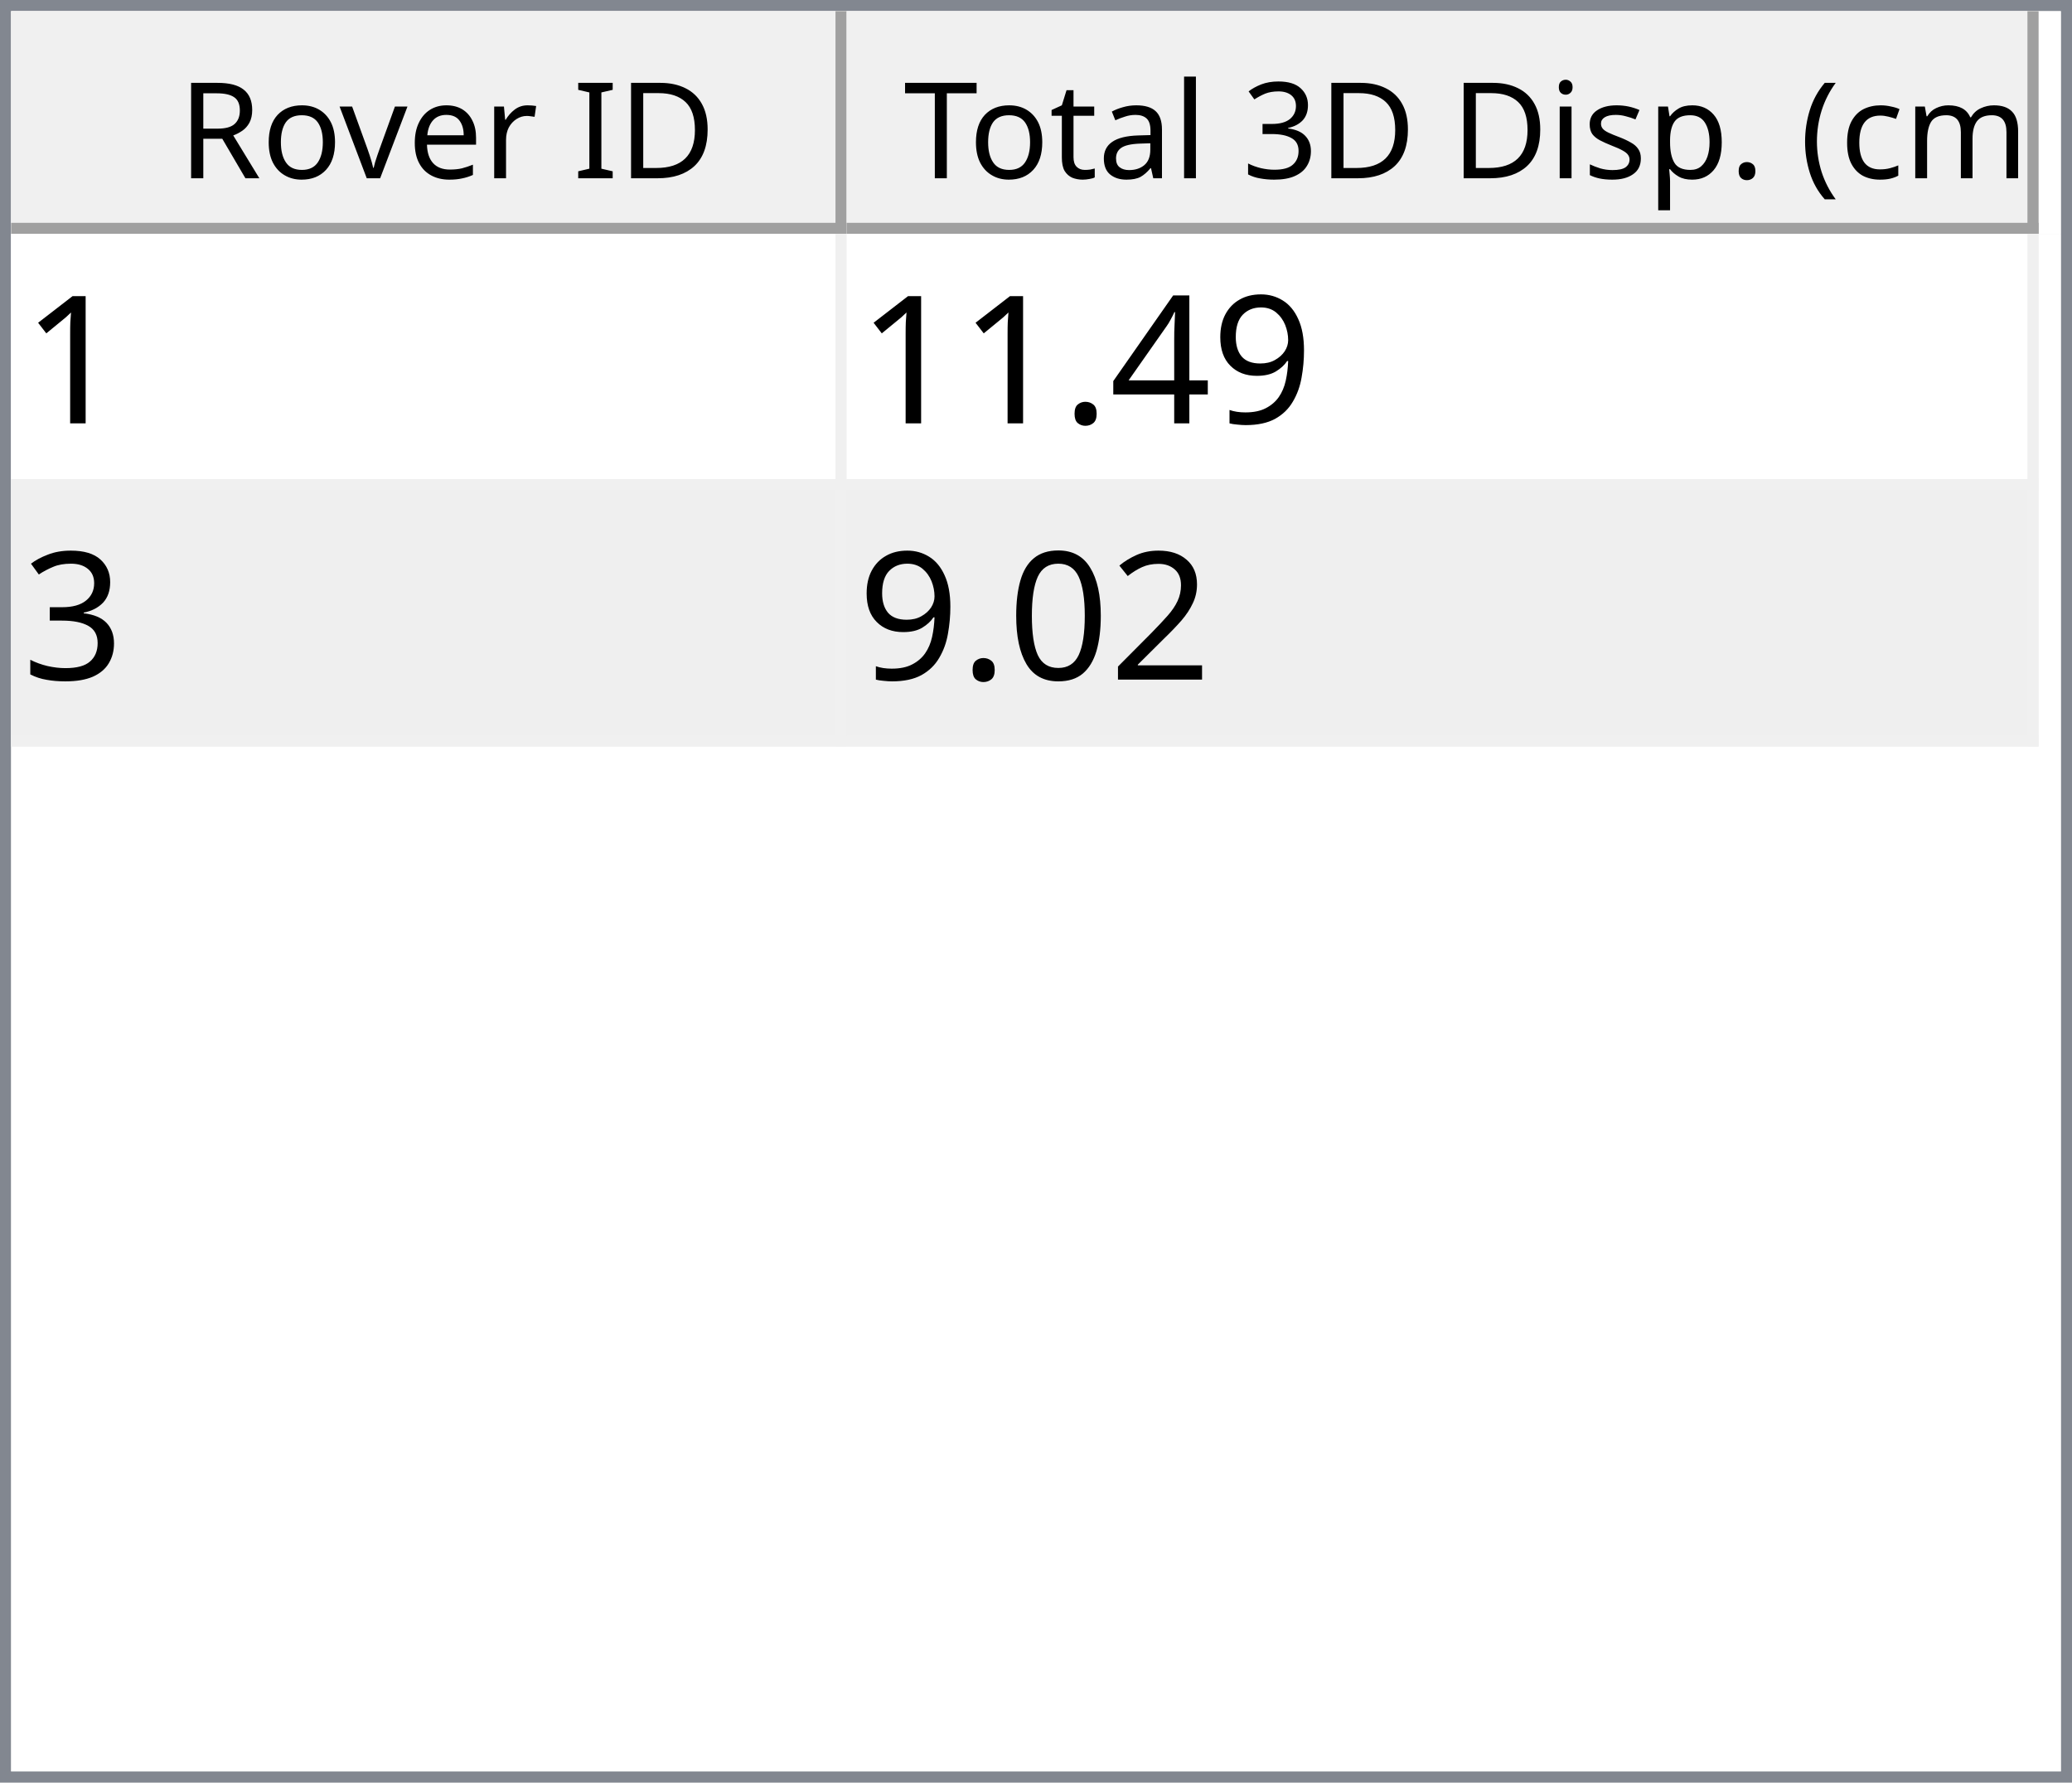
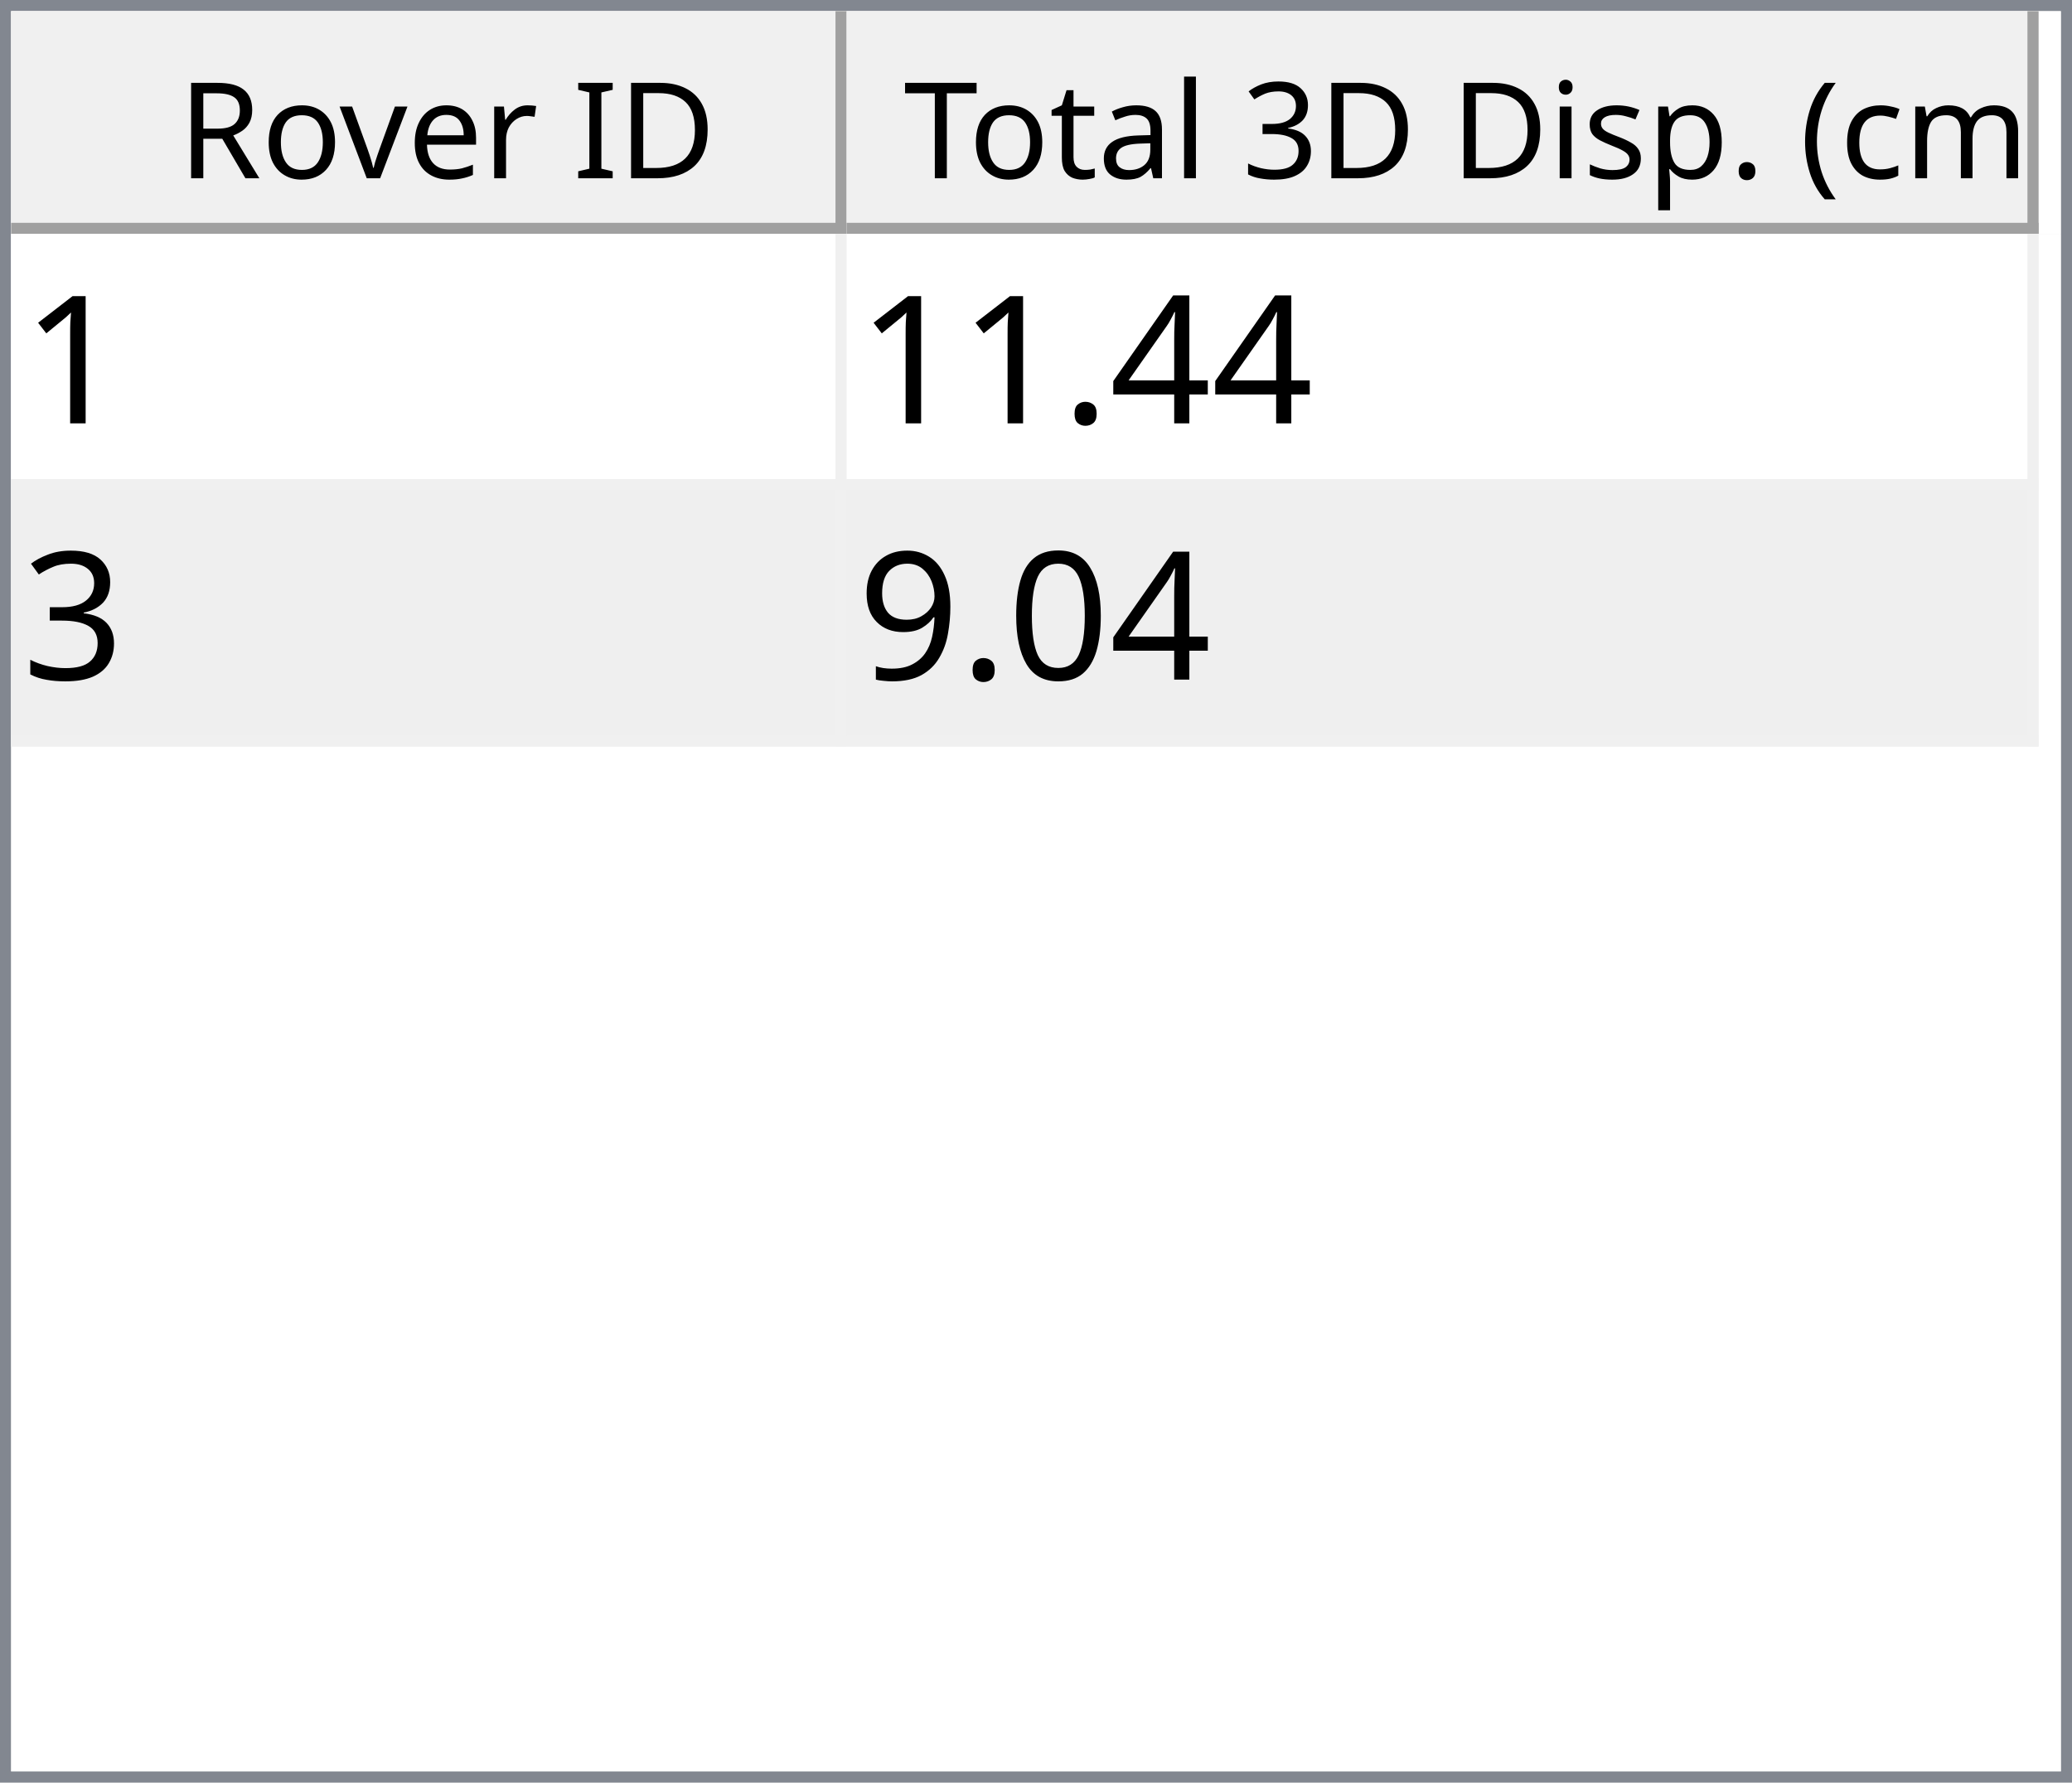
<svg xmlns="http://www.w3.org/2000/svg" style="fill-opacity:1; color-rendering:auto; color-interpolation:auto; text-rendering:auto; stroke:black; stroke-linecap:square; stroke-miterlimit:10; shape-rendering:auto; stroke-opacity:1; fill:black; stroke-dasharray:none; font-weight:normal; stroke-width:1; font-family:'Dialog'; font-style:normal; stroke-linejoin:miter; font-size:12px; stroke-dashoffset:0; image-rendering:auto;" width="186" height="160">
  <defs id="genericDefs" />
  <g>
    <defs id="defs1">
      <clipPath clipPathUnits="userSpaceOnUse" id="clipPath1">
        <path d="M0 0 L186 0 L186 160 L0 160 L0 0 Z" />
      </clipPath>
      <clipPath clipPathUnits="userSpaceOnUse" id="clipPath2">
        <path d="M0 0 L0 160 L186 160 L186 0 Z" />
      </clipPath>
      <clipPath clipPathUnits="userSpaceOnUse" id="clipPath3">
        <path d="M0 0 L0 20 L184 20 L184 0 Z" />
      </clipPath>
      <clipPath clipPathUnits="userSpaceOnUse" id="clipPath4">
        <path d="M0 0 L0 20 L75 20 L75 0 Z" />
      </clipPath>
      <clipPath clipPathUnits="userSpaceOnUse" id="clipPath5">
        <path d="M1 1 L1 19 L74 19 L74 1 Z" />
      </clipPath>
      <clipPath clipPathUnits="userSpaceOnUse" id="clipPath6">
        <path d="M0 0 L0 18 L73 18 L73 0 Z" />
      </clipPath>
      <clipPath clipPathUnits="userSpaceOnUse" id="clipPath7">
        <path d="M-0.5 -0.5 L-0.5 19.5 L74.5 19.5 L74.5 -0.5 Z" />
      </clipPath>
      <clipPath clipPathUnits="userSpaceOnUse" id="clipPath8">
        <path d="M0 0 L0 20 L107 20 L107 0 Z" />
      </clipPath>
      <clipPath clipPathUnits="userSpaceOnUse" id="clipPath9">
        <path d="M1 1 L1 19 L106 19 L106 1 Z" />
      </clipPath>
      <clipPath clipPathUnits="userSpaceOnUse" id="clipPath10">
        <path d="M0 0 L0 18 L105 18 L105 0 Z" />
      </clipPath>
      <clipPath clipPathUnits="userSpaceOnUse" id="clipPath11">
        <path d="M-0.5 -0.5 L-0.5 19.5 L106.5 19.5 L106.5 -0.5 Z" />
      </clipPath>
      <clipPath clipPathUnits="userSpaceOnUse" id="clipPath12">
        <path d="M0 0 L0 138 L184 138 L184 0 Z" />
      </clipPath>
      <clipPath clipPathUnits="userSpaceOnUse" id="clipPath13">
        <path d="M0 0 L0 46 L182 46 L182 0 Z" />
      </clipPath>
      <clipPath clipPathUnits="userSpaceOnUse" id="clipPath14">
        <path d="M-0.5 -0.5 L-0.5 45.5 L181.5 45.5 L181.5 -0.5 Z" />
      </clipPath>
      <clipPath clipPathUnits="userSpaceOnUse" id="clipPath15">
        <path d="M0 0 L0 22 L74 22 L74 0 Z" />
      </clipPath>
      <clipPath clipPathUnits="userSpaceOnUse" id="clipPath16">
        <path d="M0 0 L0 22 L106 22 L106 0 Z" />
      </clipPath>
      <font horiz-adv-x="64.551" id="font1">
        <font-face ascent="107.91" descent="25.098" units-per-em="100" style="font-style:normal; font-family:Segoe UI; font-weight:normal;" />
        <missing-glyph horiz-adv-x="64.551" d="M8.109 0 L8.109 68.266 L56.453 68.266 L56.453 0 L8.109 0 ZM15.328 7.234 L49.219 7.234 L49.219 61.031 L15.328 61.031 L15.328 7.234 Z" />
        <glyph unicode="D" horiz-adv-x="70.117" d="M9.188 0 L9.188 70.016 L28.516 70.016 Q65.531 70.016 65.531 35.891 Q65.531 19.672 55.25 9.836 Q44.969 0 27.734 0 L9.188 0 ZM17.391 62.594 L17.391 7.422 L27.828 7.422 Q41.609 7.422 49.273 14.797 Q56.938 22.172 56.938 35.688 Q56.938 62.594 28.328 62.594 L17.391 62.594 Z" />
        <glyph unicode="I" horiz-adv-x="26.611" d="M17.391 0 L9.188 0 L9.188 70.016 L17.391 70.016 L17.391 0 Z" />
        <glyph unicode=" " horiz-adv-x="27.393" d="" />
        <glyph unicode="r" horiz-adv-x="34.766" d="M34.188 41.891 Q32.078 43.5 28.125 43.5 Q23 43.5 19.555 38.672 Q16.109 33.844 16.109 25.484 L16.109 0 L8.109 0 L8.109 50 L16.109 50 L16.109 39.703 L16.312 39.703 Q18.016 44.969 21.531 47.922 Q25.047 50.875 29.391 50.875 Q32.516 50.875 34.188 50.203 L34.188 41.891 Z" />
        <glyph unicode="e" horiz-adv-x="52.295" d="M48.297 23 L12.984 23 Q13.188 14.656 17.484 10.109 Q21.781 5.562 29.297 5.562 Q37.75 5.562 44.828 11.141 L44.828 3.609 Q38.234 -1.172 27.391 -1.172 Q16.797 -1.172 10.742 5.641 Q4.688 12.453 4.688 24.812 Q4.688 36.469 11.305 43.82 Q17.922 51.172 27.734 51.172 Q37.547 51.172 42.922 44.828 Q48.297 38.484 48.297 27.203 L48.297 23 ZM40.094 29.781 Q40.047 36.719 36.75 40.578 Q33.453 44.438 27.594 44.438 Q21.922 44.438 17.969 40.383 Q14.016 36.328 13.094 29.781 L40.094 29.781 Z" />
        <glyph unicode="v" horiz-adv-x="47.9" d="M47.406 50 L27.484 0 L19.625 0 L0.688 50 L9.469 50 L22.172 13.672 Q23.578 9.672 23.922 6.688 L24.125 6.688 Q24.609 10.453 25.688 13.484 L38.969 50 L47.406 50 Z" />
        <glyph unicode="o" horiz-adv-x="58.594" d="M29 -1.172 Q17.922 -1.172 11.305 5.836 Q4.688 12.844 4.688 24.422 Q4.688 37.016 11.57 44.094 Q18.453 51.172 30.172 51.172 Q41.359 51.172 47.633 44.289 Q53.906 37.406 53.906 25.203 Q53.906 13.234 47.141 6.031 Q40.375 -1.172 29 -1.172 ZM29.594 44.438 Q21.875 44.438 17.383 39.188 Q12.891 33.938 12.891 24.703 Q12.891 15.828 17.43 10.695 Q21.969 5.562 29.594 5.562 Q37.359 5.562 41.531 10.594 Q45.703 15.625 45.703 24.906 Q45.703 34.281 41.531 39.359 Q37.359 44.438 29.594 44.438 Z" />
        <glyph unicode="R" horiz-adv-x="59.814" d="M59.375 0 L49.609 0 L37.891 19.625 Q36.281 22.359 34.766 24.289 Q33.25 26.219 31.664 27.438 Q30.078 28.656 28.25 29.219 Q26.422 29.781 24.125 29.781 L17.391 29.781 L17.391 0 L9.188 0 L9.188 70.016 L30.078 70.016 Q34.672 70.016 38.555 68.867 Q42.438 67.719 45.289 65.375 Q48.141 63.031 49.758 59.547 Q51.375 56.062 51.375 51.375 Q51.375 47.703 50.273 44.656 Q49.172 41.609 47.148 39.211 Q45.125 36.812 42.266 35.133 Q39.406 33.453 35.844 32.516 L35.844 32.328 Q37.594 31.547 38.891 30.547 Q40.188 29.547 41.359 28.18 Q42.531 26.812 43.68 25.078 Q44.828 23.344 46.234 21.047 L59.375 0 ZM17.391 62.594 L17.391 37.203 L28.516 37.203 Q31.594 37.203 34.203 38.133 Q36.812 39.062 38.719 40.797 Q40.625 42.531 41.703 45.047 Q42.781 47.562 42.781 50.688 Q42.781 56.297 39.141 59.445 Q35.5 62.594 28.609 62.594 L17.391 62.594 Z" />
        <glyph unicode=")" horiz-adv-x="30.176" d="M8.297 -15.922 L1.172 -15.922 Q16.406 2.344 16.406 26.812 Q16.406 51.469 1.078 70.016 L8.297 70.016 Q23.531 52.156 23.531 26.703 Q23.531 1.375 8.297 -15.922 Z" />
        <glyph unicode="m" horiz-adv-x="86.133" d="M79.109 0 L71.094 0 L71.094 28.719 Q71.094 37.016 68.531 40.727 Q65.969 44.438 59.906 44.438 Q54.781 44.438 51.195 39.75 Q47.609 35.062 47.609 28.516 L47.609 0 L39.594 0 L39.594 29.688 Q39.594 44.438 28.219 44.438 Q22.953 44.438 19.531 40.016 Q16.109 35.594 16.109 28.516 L16.109 0 L8.109 0 L8.109 50 L16.109 50 L16.109 42.094 L16.312 42.094 Q21.625 51.172 31.844 51.172 Q36.969 51.172 40.773 48.312 Q44.578 45.453 46 40.828 Q51.562 51.172 62.594 51.172 Q79.109 51.172 79.109 30.812 L79.109 0 Z" />
        <glyph unicode="c" horiz-adv-x="46.191" d="M42.188 2.297 Q36.422 -1.172 28.516 -1.172 Q17.828 -1.172 11.258 5.789 Q4.688 12.75 4.688 23.828 Q4.688 36.188 11.766 43.68 Q18.844 51.172 30.672 51.172 Q37.25 51.172 42.281 48.734 L42.281 40.531 Q36.719 44.438 30.375 44.438 Q22.703 44.438 17.797 38.945 Q12.891 33.453 12.891 24.516 Q12.891 15.719 17.508 10.641 Q22.125 5.562 29.891 5.562 Q36.422 5.562 42.188 9.906 L42.188 2.297 Z" />
        <glyph unicode="(" horiz-adv-x="30.176" d="M29.109 -15.922 L21.969 -15.922 Q6.844 1.375 6.844 26.703 Q6.844 52.156 21.969 70.016 L29.203 70.016 Q13.875 51.469 13.875 26.812 Q13.875 2.344 29.109 -15.922 Z" />
        <glyph unicode="." horiz-adv-x="21.68" d="M10.891 -1.078 Q8.641 -1.078 7.055 0.539 Q5.469 2.156 5.469 4.391 Q5.469 6.641 7.055 8.273 Q8.641 9.906 10.891 9.906 Q13.188 9.906 14.797 8.273 Q16.406 6.641 16.406 4.391 Q16.406 2.156 14.797 0.539 Q13.188 -1.078 10.891 -1.078 Z" />
        <glyph unicode="p" horiz-adv-x="58.789" d="M16.312 7.234 L16.109 7.234 L16.109 -23 L8.109 -23 L8.109 50 L16.109 50 L16.109 41.219 L16.312 41.219 Q22.219 51.172 33.594 51.172 Q43.266 51.172 48.688 44.461 Q54.109 37.75 54.109 26.469 Q54.109 13.922 48 6.375 Q41.891 -1.172 31.297 -1.172 Q21.578 -1.172 16.312 7.234 ZM16.109 27.391 L16.109 20.406 Q16.109 14.203 20.141 9.883 Q24.172 5.562 30.375 5.562 Q37.641 5.562 41.773 11.133 Q45.906 16.703 45.906 26.609 Q45.906 34.969 42.047 39.703 Q38.188 44.438 31.594 44.438 Q24.609 44.438 20.359 39.578 Q16.109 34.719 16.109 27.391 Z" />
        <glyph unicode="s" horiz-adv-x="42.432" d="M5.078 1.812 L5.078 10.406 Q11.625 5.562 19.484 5.562 Q30.031 5.562 30.031 12.594 Q30.031 14.594 29.125 15.992 Q28.219 17.391 26.68 18.461 Q25.141 19.531 23.07 20.383 Q21 21.234 18.609 22.172 Q15.281 23.484 12.766 24.828 Q10.25 26.172 8.57 27.859 Q6.891 29.547 6.031 31.695 Q5.172 33.844 5.172 36.719 Q5.172 40.234 6.789 42.945 Q8.406 45.656 11.086 47.484 Q13.766 49.312 17.211 50.242 Q20.656 51.172 24.312 51.172 Q30.812 51.172 35.938 48.922 L35.938 40.828 Q30.422 44.438 23.25 44.438 Q21 44.438 19.195 43.922 Q17.391 43.406 16.094 42.477 Q14.797 41.547 14.086 40.258 Q13.375 38.969 13.375 37.406 Q13.375 35.453 14.086 34.133 Q14.797 32.812 16.164 31.789 Q17.531 30.766 19.484 29.938 Q21.438 29.109 23.922 28.125 Q27.25 26.859 29.883 25.516 Q32.516 24.172 34.375 22.484 Q36.234 20.797 37.234 18.602 Q38.234 16.406 38.234 13.375 Q38.234 9.672 36.602 6.938 Q34.969 4.203 32.234 2.398 Q29.5 0.594 25.93 -0.289 Q22.359 -1.172 18.453 -1.172 Q10.75 -1.172 5.078 1.812 Z" />
        <glyph unicode="i" horiz-adv-x="24.219" d="M12.203 62.703 Q10.062 62.703 8.547 64.164 Q7.031 65.625 7.031 67.875 Q7.031 70.125 8.547 71.609 Q10.062 73.094 12.203 73.094 Q14.406 73.094 15.945 71.609 Q17.484 70.125 17.484 67.875 Q17.484 65.719 15.945 64.211 Q14.406 62.703 12.203 62.703 ZM16.109 0 L8.109 0 L8.109 50 L16.109 50 L16.109 0 Z" />
        <glyph unicode="3" horiz-adv-x="53.906" d="M46.531 19.828 Q46.531 15.094 44.75 11.211 Q42.969 7.328 39.719 4.57 Q36.469 1.812 31.93 0.297 Q27.391 -1.219 21.922 -1.219 Q11.922 -1.219 6 2.594 L6 11.188 Q13.094 5.609 22.219 5.609 Q25.875 5.609 28.828 6.539 Q31.781 7.469 33.906 9.227 Q36.031 10.984 37.18 13.477 Q38.328 15.969 38.328 19.094 Q38.328 32.812 18.797 32.812 L12.984 32.812 L12.984 39.594 L18.5 39.594 Q35.797 39.594 35.797 52.484 Q35.797 64.406 22.609 64.406 Q15.188 64.406 8.688 59.422 L8.688 67.188 Q15.375 71.188 24.609 71.188 Q29 71.188 32.57 69.969 Q36.141 68.75 38.68 66.555 Q41.219 64.359 42.609 61.281 Q44 58.203 44 54.5 Q44 40.672 30.031 36.719 L30.031 36.531 Q33.594 36.141 36.625 34.797 Q39.656 33.453 41.852 31.305 Q44.047 29.156 45.289 26.25 Q46.531 23.344 46.531 19.828 Z" />
        <glyph unicode="l" horiz-adv-x="24.219" d="M16.109 0 L8.109 0 L8.109 74.031 L16.109 74.031 L16.109 0 Z" />
        <glyph unicode="a" horiz-adv-x="50.879" d="M43.891 0 L35.891 0 L35.891 7.812 L35.688 7.812 Q30.469 -1.172 20.312 -1.172 Q12.844 -1.172 8.617 2.781 Q4.391 6.734 4.391 13.281 Q4.391 27.297 20.906 29.594 L35.891 31.688 Q35.891 44.438 25.594 44.438 Q16.547 44.438 9.281 38.281 L9.281 46.484 Q16.656 51.172 26.266 51.172 Q43.891 51.172 43.891 32.516 L43.891 0 ZM35.891 25.297 L23.828 23.641 Q18.266 22.859 15.43 20.875 Q12.594 18.891 12.594 13.875 Q12.594 10.203 15.211 7.883 Q17.828 5.562 22.172 5.562 Q28.125 5.562 32.008 9.742 Q35.891 13.922 35.891 20.312 L35.891 25.297 Z" />
        <glyph unicode="t" horiz-adv-x="33.887" d="M31.297 0.484 Q28.469 -1.078 23.828 -1.078 Q10.688 -1.078 10.688 13.578 L10.688 43.172 L2.094 43.172 L2.094 50 L10.688 50 L10.688 62.203 L18.703 64.797 L18.703 50 L31.297 50 L31.297 43.172 L18.703 43.172 L18.703 14.984 Q18.703 9.969 20.414 7.82 Q22.125 5.672 26.078 5.672 Q29.109 5.672 31.297 7.328 L31.297 0.484 Z" />
        <glyph unicode="T" horiz-adv-x="52.393" d="M50.594 62.594 L30.375 62.594 L30.375 0 L22.172 0 L22.172 62.594 L2 62.594 L2 70.016 L50.594 70.016 L50.594 62.594 Z" />
      </font>
      <font horiz-adv-x="75.0" id="font2">
        <font-face ascent="100.537" descent="21.973" units-per-em="100" style="font-style:normal; font-family:sans-serif; font-weight:normal;" />
        <missing-glyph horiz-adv-x="75.0" d="M12.5 0 L12.5 62.5 L62.5 62.5 L62.5 0 L12.5 0 ZM14.062 1.562 L60.938 1.562 L60.938 60.938 L14.062 60.938 L14.062 1.562 Z" />
        <glyph unicode="1" horiz-adv-x="55.615" d="M37.25 0 L28.469 0 L28.469 56 Q25.297 52.984 20.141 49.953 Q14.984 46.922 10.891 45.406 L10.891 53.906 Q18.266 57.375 23.781 62.305 Q29.297 67.234 31.594 71.875 L37.25 71.875 L37.25 0 Z" />
-         <glyph unicode="9" horiz-adv-x="55.615" d="M5.469 16.547 L13.922 17.328 Q14.984 11.375 18.016 8.688 Q21.047 6 25.781 6 Q29.828 6 32.883 7.859 Q35.938 9.719 37.891 12.82 Q39.844 15.922 41.164 21.195 Q42.484 26.469 42.484 31.938 Q42.484 32.516 42.438 33.688 Q39.797 29.5 35.234 26.883 Q30.672 24.266 25.344 24.266 Q16.453 24.266 10.305 30.711 Q4.156 37.156 4.156 47.703 Q4.156 58.594 10.578 65.234 Q17 71.875 26.656 71.875 Q33.641 71.875 39.43 68.117 Q45.219 64.359 48.219 57.398 Q51.219 50.438 51.219 37.25 Q51.219 23.531 48.242 15.406 Q45.266 7.281 39.383 3.031 Q33.5 -1.219 25.594 -1.219 Q17.188 -1.219 11.867 3.445 Q6.547 8.109 5.469 16.547 ZM41.453 48.141 Q41.453 55.719 37.43 60.156 Q33.406 64.594 27.734 64.594 Q21.875 64.594 17.531 59.812 Q13.188 55.031 13.188 47.406 Q13.188 40.578 17.312 36.305 Q21.438 32.031 27.484 32.031 Q33.594 32.031 37.523 36.305 Q41.453 40.578 41.453 48.141 Z" />
        <glyph unicode="4" horiz-adv-x="55.615" d="M32.328 0 L32.328 17.141 L1.266 17.141 L1.266 25.203 L33.938 71.578 L41.109 71.578 L41.109 25.203 L50.781 25.203 L50.781 17.141 L41.109 17.141 L41.109 0 L32.328 0 ZM32.328 25.203 L32.328 57.469 L9.906 25.203 L32.328 25.203 Z" />
        <glyph unicode="." horiz-adv-x="27.783" d="M9.078 0 L9.078 10.016 L19.094 10.016 L19.094 0 L9.078 0 Z" />
        <glyph unicode="3" horiz-adv-x="55.615" d="M4.203 18.891 L12.984 20.062 Q14.5 12.594 18.141 9.297 Q21.781 6 27 6 Q33.203 6 37.477 10.297 Q41.75 14.594 41.75 20.953 Q41.75 27 37.797 30.93 Q33.844 34.859 27.734 34.859 Q25.25 34.859 21.531 33.891 L22.516 41.609 Q23.391 41.5 23.922 41.5 Q29.547 41.5 34.039 44.43 Q38.531 47.359 38.531 53.469 Q38.531 58.297 35.258 61.477 Q31.984 64.656 26.812 64.656 Q21.688 64.656 18.266 61.43 Q14.844 58.203 13.875 51.766 L5.078 53.328 Q6.688 62.156 12.398 67.016 Q18.109 71.875 26.609 71.875 Q32.469 71.875 37.398 69.359 Q42.328 66.844 44.945 62.5 Q47.562 58.156 47.562 53.266 Q47.562 48.641 45.07 44.828 Q42.578 41.016 37.703 38.766 Q44.047 37.312 47.562 32.695 Q51.078 28.078 51.078 21.141 Q51.078 11.766 44.242 5.25 Q37.406 -1.266 26.953 -1.266 Q17.531 -1.266 11.305 4.352 Q5.078 9.969 4.203 18.891 Z" />
-         <glyph unicode="2" horiz-adv-x="55.615" d="M50.344 8.453 L50.344 0 L3.031 0 Q2.938 3.172 4.047 6.109 Q5.859 10.938 9.836 15.625 Q13.812 20.312 21.344 26.469 Q33.016 36.031 37.117 41.625 Q41.219 47.219 41.219 52.203 Q41.219 57.422 37.477 61.008 Q33.734 64.594 27.734 64.594 Q21.391 64.594 17.578 60.789 Q13.766 56.984 13.719 50.25 L4.688 51.172 Q5.609 61.281 11.664 66.578 Q17.719 71.875 27.938 71.875 Q38.234 71.875 44.242 66.164 Q50.25 60.453 50.25 52 Q50.25 47.703 48.492 43.555 Q46.734 39.406 42.656 34.812 Q38.578 30.219 29.109 22.219 Q21.188 15.578 18.945 13.211 Q16.703 10.844 15.234 8.453 L50.344 8.453 Z" />
        <glyph unicode="0" horiz-adv-x="55.615" d="M4.156 35.297 Q4.156 48 6.766 55.742 Q9.375 63.484 14.523 67.68 Q19.672 71.875 27.484 71.875 Q33.25 71.875 37.594 69.555 Q41.938 67.234 44.773 62.867 Q47.609 58.5 49.219 52.227 Q50.828 45.953 50.828 35.297 Q50.828 22.703 48.242 14.969 Q45.656 7.234 40.508 3.008 Q35.359 -1.219 27.484 -1.219 Q17.141 -1.219 11.234 6.203 Q4.156 15.141 4.156 35.297 ZM13.188 35.297 Q13.188 17.672 17.312 11.836 Q21.438 6 27.484 6 Q33.547 6 37.672 11.859 Q41.797 17.719 41.797 35.297 Q41.797 52.984 37.672 58.789 Q33.547 64.594 27.391 64.594 Q21.344 64.594 17.719 59.469 Q13.188 52.938 13.188 35.297 Z" />
+         <glyph unicode="9" horiz-adv-x="55.615" d="M5.469 16.547 L13.922 17.328 Q14.984 11.375 18.016 8.688 Q21.047 6 25.781 6 Q29.828 6 32.883 7.859 Q35.938 9.719 37.891 12.82 Q39.844 15.922 41.164 21.195 Q42.484 26.469 42.484 31.938 Q42.484 32.516 42.438 33.688 Q39.797 29.5 35.234 26.883 Q30.672 24.266 25.344 24.266 Q16.453 24.266 10.305 30.711 Q4.156 37.156 4.156 47.703 Q4.156 58.594 10.578 65.234 Q17 71.875 26.656 71.875 Q33.641 71.875 39.43 68.117 Q45.219 64.359 48.219 57.398 Q51.219 50.438 51.219 37.25 Q51.219 23.531 48.242 15.406 Q45.266 7.281 39.383 3.031 Q33.5 -1.219 25.594 -1.219 Q17.188 -1.219 11.867 3.445 Q6.547 8.109 5.469 16.547 ZM41.453 48.141 Q41.453 55.719 37.43 60.156 Q33.406 64.594 27.734 64.594 Q21.875 64.594 17.531 59.812 Q13.188 55.031 13.188 47.406 Q13.188 40.578 17.312 36.305 Q21.438 32.031 27.484 32.031 Q33.594 32.031 37.523 36.305 Q41.453 40.578 41.453 48.141 Z" />
      </font>
    </defs>
    <g style="fill:white; stroke:white;">
      <rect x="0" y="0" width="186" style="clip-path:url(#clipPath1); stroke:none;" height="160" />
    </g>
    <g style="fill:white; text-rendering:optimizeSpeed; color-rendering:optimizeSpeed; image-rendering:optimizeSpeed; shape-rendering:crispEdges; stroke:white; color-interpolation:sRGB;">
      <rect x="0" width="186" height="160" y="0" style="stroke:none;" />
      <path style="stroke:none;" d="M0 160 L186 160 L186 0 L0 0 Z" />
    </g>
    <g style="fill:rgb(240,240,240); font-family:'Segoe UI'; stroke:rgb(240,240,240);">
      <rect x="0" y="0" width="186" style="clip-path:url(#clipPath2); stroke:none;" height="160" />
    </g>
    <g style="fill:rgb(130,135,144); font-family:'Segoe UI'; stroke:rgb(130,135,144);">
      <path d="M0 0 L186 0 L186 160 L0 160 L0 0 ZM1 1 L185 1 L185 159 L1 159 L1 1 Z" style="fill-rule:evenodd; clip-path:url(#clipPath2); stroke:none;" />
    </g>
    <g style="fill:white; font-family:'Segoe UI'; stroke:white;" transform="translate(1,1)">
      <rect x="0" y="0" width="184" style="clip-path:url(#clipPath3); stroke:none;" height="20" />
    </g>
    <g style="fill:rgb(240,240,240); font-family:'Segoe UI'; stroke:rgb(240,240,240);" transform="translate(1,1)">
      <rect x="0" y="0" width="75" style="clip-path:url(#clipPath4); stroke:none;" height="20" />
    </g>
    <g style="font-family:'Segoe UI';" transform="translate(2,2)">
      <text x="14" xml:space="preserve" y="14" style="clip-path:url(#clipPath6); stroke:none;">Rover ID</text>
    </g>
    <g style="fill:rgb(160,160,160); font-family:'Segoe UI'; stroke:rgb(160,160,160); stroke-linejoin:bevel;" transform="translate(1.5,1.5)">
      <line x1="74" x2="74" y1="0" style="fill:none; clip-path:url(#clipPath7);" y2="19" />
    </g>
    <g style="fill:rgb(160,160,160); font-family:'Segoe UI'; stroke:rgb(160,160,160); stroke-linejoin:bevel;" transform="matrix(1,0,0,1,1,1) translate(0.5,0.5)">
      <line x1="0" x2="74" y1="19" style="fill:none; clip-path:url(#clipPath7);" y2="19" />
    </g>
    <g style="fill:rgb(240,240,240); font-family:'Segoe UI'; stroke:rgb(240,240,240);" transform="translate(76,1)">
      <rect x="0" y="0" width="107" style="clip-path:url(#clipPath8); stroke:none;" height="20" />
    </g>
    <g style="font-family:'Segoe UI';" transform="translate(77,2)">
      <text x="1" xml:space="preserve" y="14" style="clip-path:url(#clipPath10); stroke:none;"> Total 3D Disp. (cm)</text>
    </g>
    <g style="fill:rgb(160,160,160); font-family:'Segoe UI'; stroke:rgb(160,160,160); stroke-linejoin:bevel;" transform="translate(76.5,1.5)">
      <line x1="106" x2="106" y1="0" style="fill:none; clip-path:url(#clipPath11);" y2="19" />
    </g>
    <g style="fill:rgb(160,160,160); font-family:'Segoe UI'; stroke:rgb(160,160,160); stroke-linejoin:bevel;" transform="matrix(1,0,0,1,76,1) translate(0.5,0.5)">
      <line x1="0" x2="106" y1="19" style="fill:none; clip-path:url(#clipPath11);" y2="19" />
    </g>
    <g style="fill:white; font-family:'Segoe UI'; stroke:white;" transform="translate(1,21)">
      <rect x="0" y="0" width="184" style="clip-path:url(#clipPath12); stroke:none;" height="138" />
    </g>
    <g style="fill:rgb(240,240,240); font-size:16px; font-family:sans-serif; stroke:rgb(240,240,240);" transform="translate(1,21)">
      <rect x="0" y="0" width="182" style="clip-path:url(#clipPath13); stroke:none;" height="46" />
      <line transform="translate(0.5,0.5)" x1="0" x2="181" y1="22" style="clip-path:url(#clipPath14); fill:none; stroke-linejoin:bevel;" y2="22" />
    </g>
    <g transform="matrix(1,0,0,1,1,21) translate(0.5,0.5)" style="fill:rgb(240,240,240); font-size:16px; font-family:sans-serif; stroke:rgb(240,240,240); stroke-linejoin:bevel;">
      <line x1="0" x2="181" y1="45" style="fill:none; clip-path:url(#clipPath14);" y2="45" />
    </g>
    <g transform="matrix(1,0,0,1,1,21) translate(0.5,0.5)" style="fill:rgb(240,240,240); font-size:16px; font-family:sans-serif; stroke:rgb(240,240,240); stroke-linejoin:bevel;">
      <line x1="74" x2="74" y1="0" style="fill:none; clip-path:url(#clipPath14);" y2="45" />
    </g>
    <g transform="matrix(1,0,0,1,1,21) translate(0.5,0.5)" style="fill:rgb(240,240,240); font-size:16px; font-family:sans-serif; stroke:rgb(240,240,240); stroke-linejoin:bevel;">
      <line x1="181" x2="181" y1="0" style="fill:none; clip-path:url(#clipPath14);" y2="45" />
    </g>
    <g style="fill:white; font-size:16px; font-family:sans-serif; stroke:white;" transform="matrix(1,0,0,1,1,21)">
      <rect x="0" y="0" width="74" style="clip-path:url(#clipPath15); stroke:none;" height="22" />
      <text x="1" y="17" style="fill:black; clip-path:url(#clipPath15); stroke:none;" xml:space="preserve">1</text>
    </g>
    <g style="fill:white; font-size:16px; font-family:sans-serif; stroke:white;" transform="matrix(1,0,0,1,1,21) translate(75,0)">
      <rect x="0" y="0" width="106" style="clip-path:url(#clipPath16); stroke:none;" height="22" />
-       <text x="1" y="17" style="fill:black; clip-path:url(#clipPath16); stroke:none;" xml:space="preserve">11.49</text>
+       <text x="1" y="17" style="fill:black; clip-path:url(#clipPath16); stroke:none;" xml:space="preserve">11.44</text>
    </g>
    <g style="fill:rgb(239,239,239); font-size:16px; font-family:sans-serif; stroke:rgb(239,239,239);" transform="matrix(1,0,0,1,1,21) translate(0,23)">
      <rect x="0" y="0" width="74" style="clip-path:url(#clipPath15); stroke:none;" height="22" />
      <text x="1" y="17" style="fill:black; clip-path:url(#clipPath15); stroke:none;" xml:space="preserve">3</text>
    </g>
    <g style="fill:rgb(239,239,239); font-size:16px; font-family:sans-serif; stroke:rgb(239,239,239);" transform="matrix(1,0,0,1,1,21) translate(75,23)">
      <rect x="0" y="0" width="106" style="clip-path:url(#clipPath16); stroke:none;" height="22" />
-       <text x="1" y="17" style="fill:black; clip-path:url(#clipPath16); stroke:none;" xml:space="preserve">9.02</text>
+       <text x="1" y="17" style="fill:black; clip-path:url(#clipPath16); stroke:none;" xml:space="preserve">9.04</text>
    </g>
  </g>
</svg>
